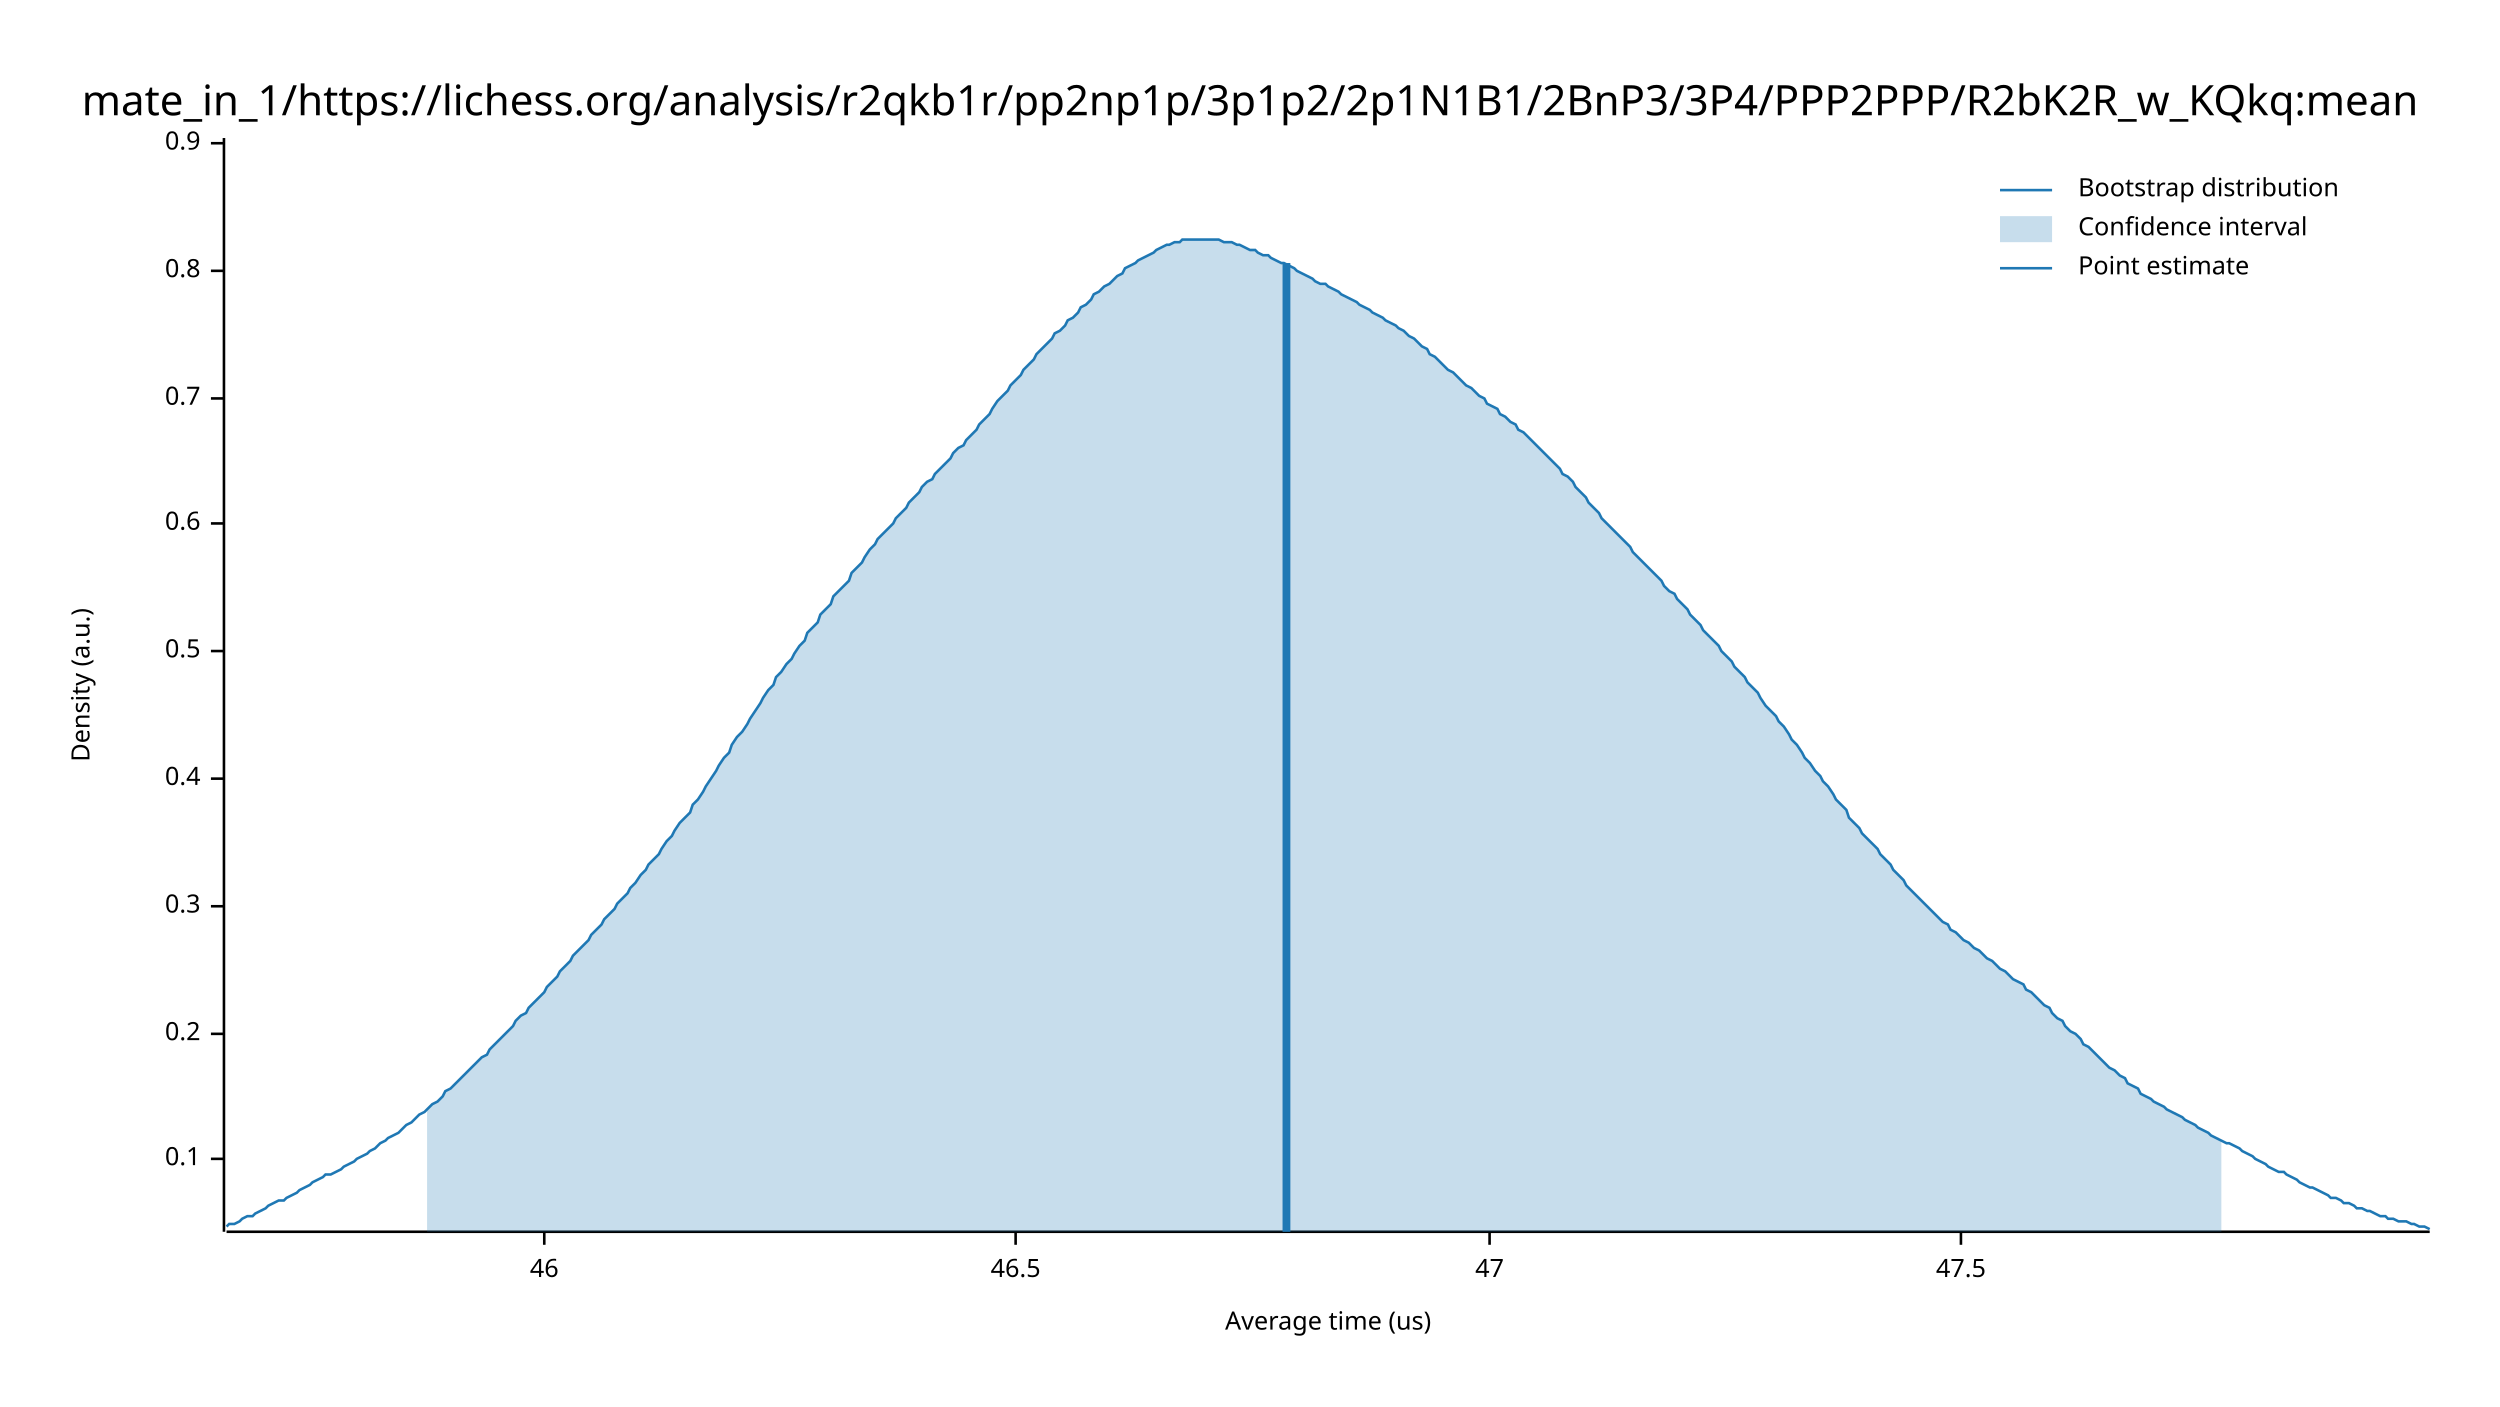
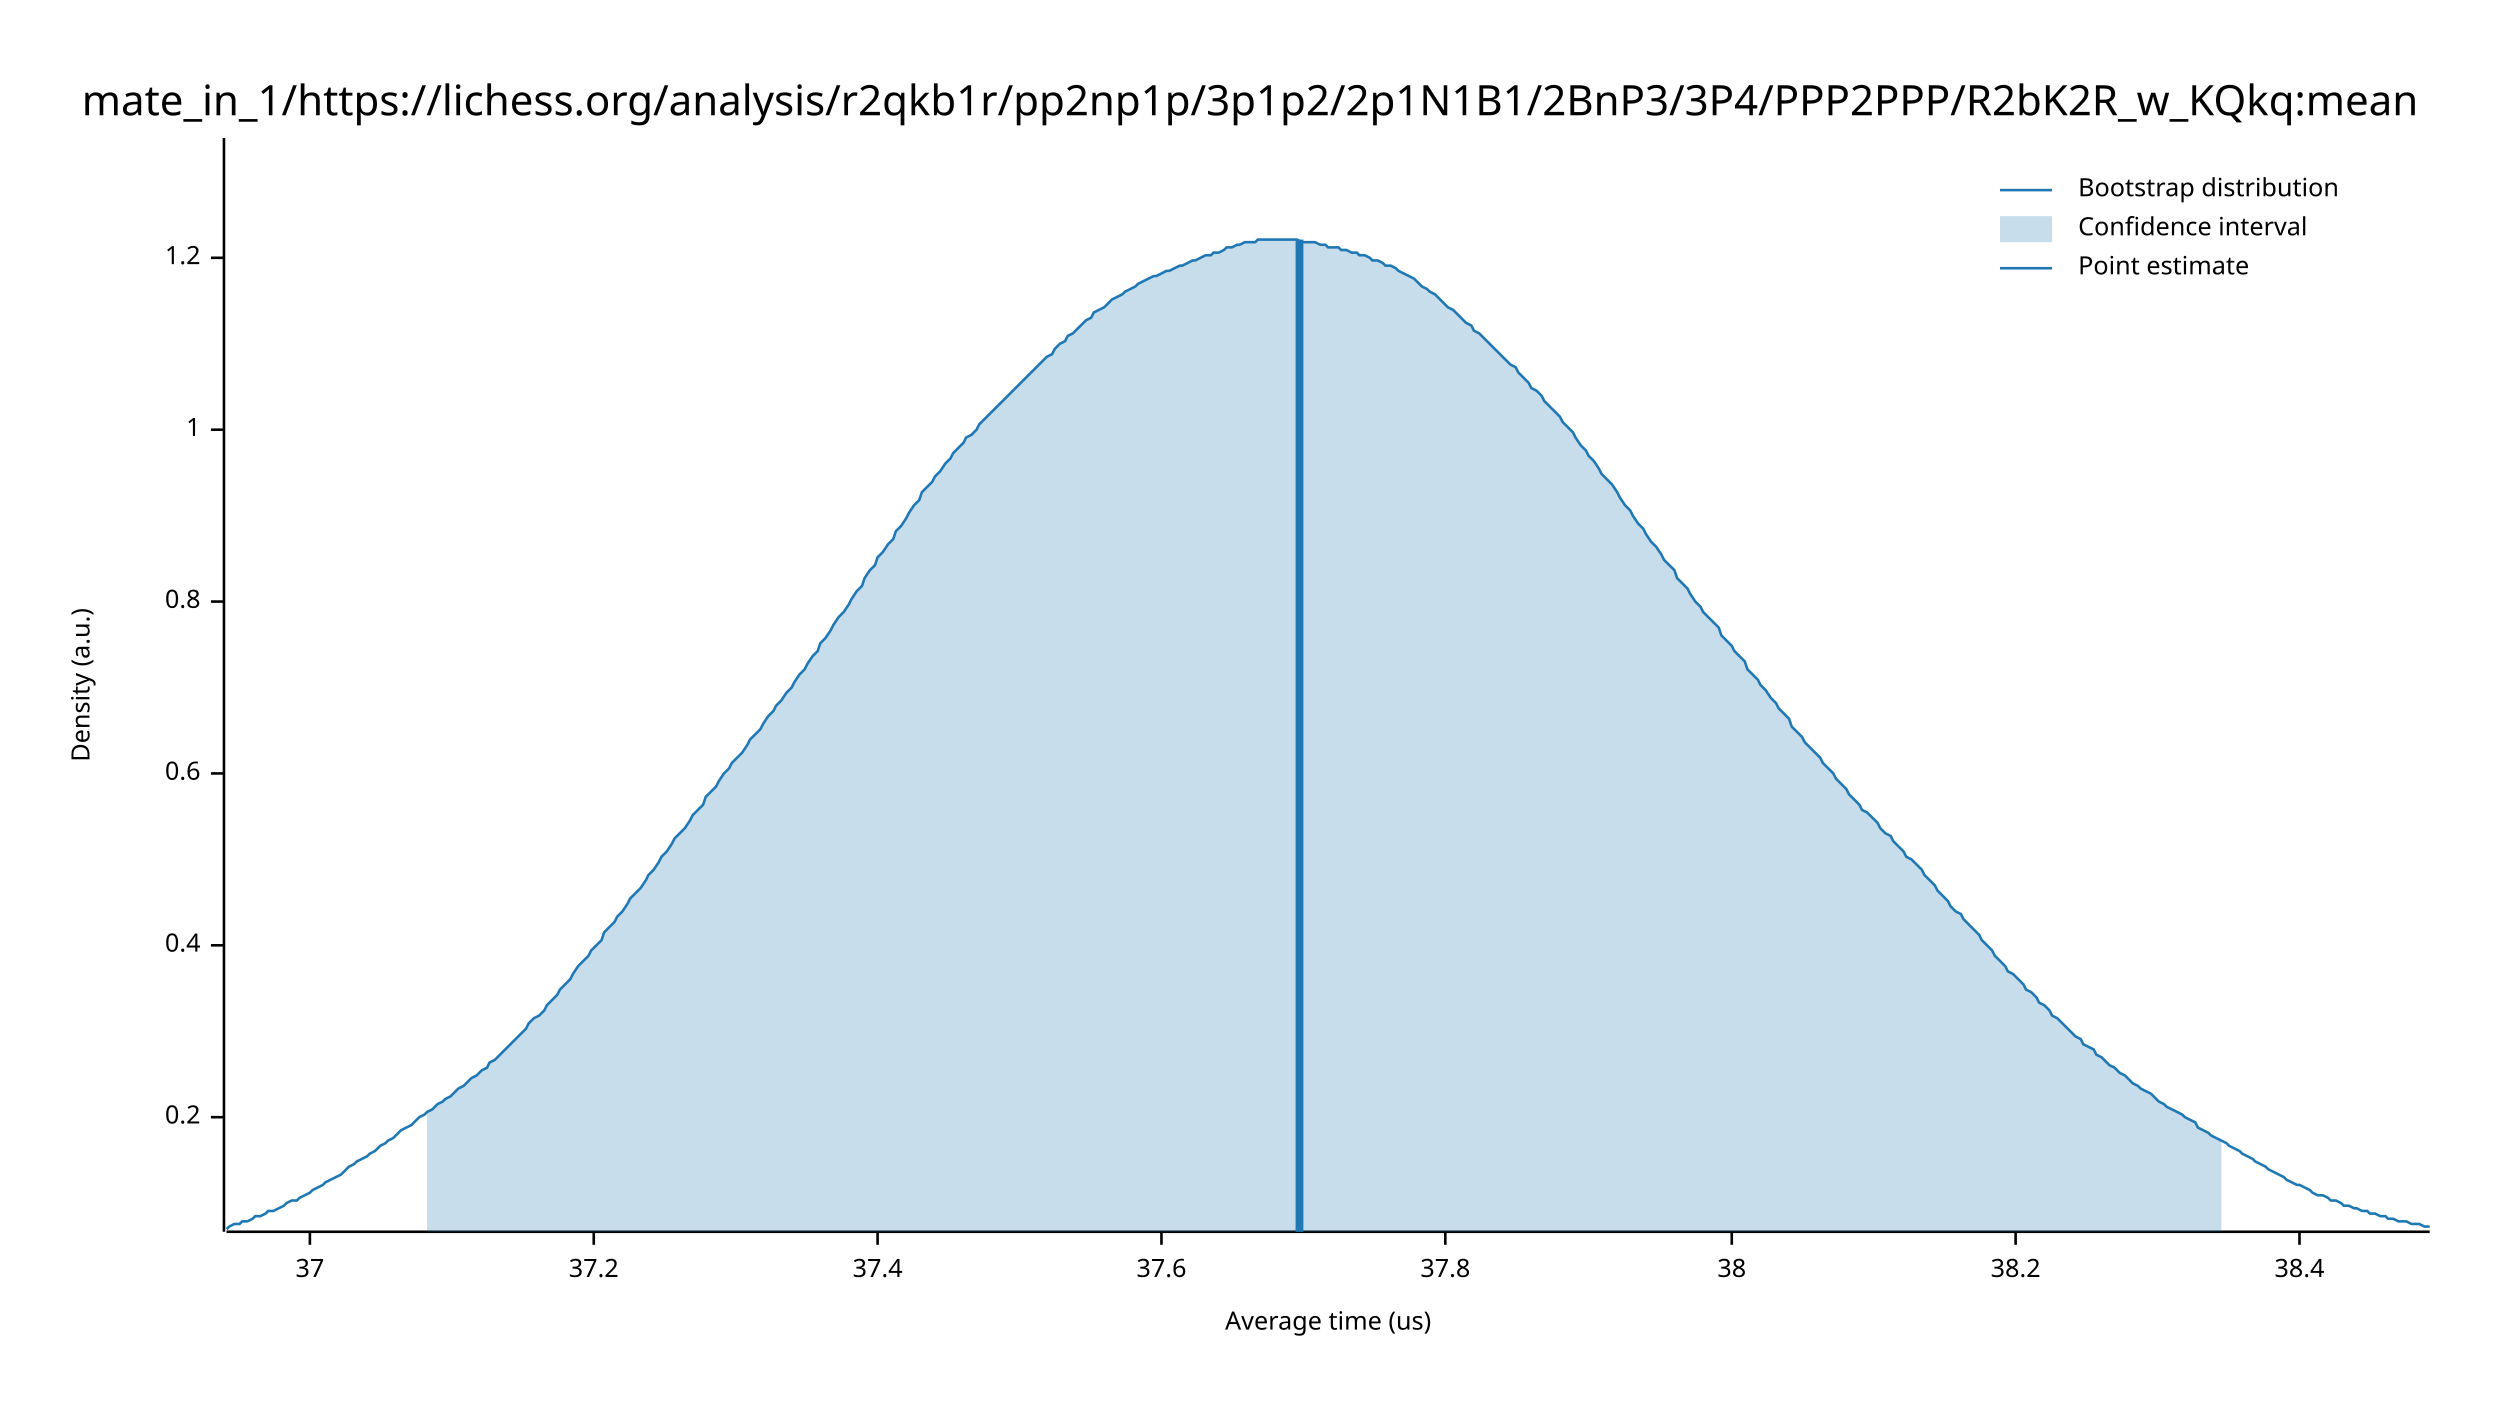
<svg xmlns="http://www.w3.org/2000/svg" width="960" height="540" viewBox="0 0 960 540">
  <text x="480" y="32" dy="0.76em" text-anchor="middle" font-family="sans-serif" font-size="16.129" opacity="1" fill="#000000">
mate_in_1/https://lichess.org/analysis/r2qkb1r/pp2np1p/3p1p2/2p1N1B1/2BnP3/3P4/PPP2PPP/R2bK2R_w_KQkq:mean
</text>
  <text x="27" y="263" dy="0.76em" text-anchor="middle" font-family="sans-serif" font-size="9.677" opacity="1" fill="#000000" transform="rotate(270, 27, 263)">
Density (a.u.)
</text>
  <text x="510" y="513" dy="-0.5ex" text-anchor="middle" font-family="sans-serif" font-size="9.677" opacity="1" fill="#000000">
Average time (us)
</text>
  <polyline fill="none" opacity="1" stroke="#000000" stroke-width="1" points="86,53 86,473 " />
-   <text x="77" y="445" dy="0.5ex" text-anchor="end" font-family="sans-serif" font-size="9.677" opacity="1" fill="#000000">
- 0.1
- </text>
-   <polyline fill="none" opacity="1" stroke="#000000" stroke-width="1" points="81,445 86,445 " />
-   <text x="77" y="397" dy="0.5ex" text-anchor="end" font-family="sans-serif" font-size="9.677" opacity="1" fill="#000000">
+   <text x="77" y="429" dy="0.5ex" text-anchor="end" font-family="sans-serif" font-size="9.677" opacity="1" fill="#000000">
0.2
</text>
-   <polyline fill="none" opacity="1" stroke="#000000" stroke-width="1" points="81,397 86,397 " />
-   <text x="77" y="348" dy="0.5ex" text-anchor="end" font-family="sans-serif" font-size="9.677" opacity="1" fill="#000000">
- 0.3
- </text>
-   <polyline fill="none" opacity="1" stroke="#000000" stroke-width="1" points="81,348 86,348 " />
-   <text x="77" y="299" dy="0.5ex" text-anchor="end" font-family="sans-serif" font-size="9.677" opacity="1" fill="#000000">
+   <polyline fill="none" opacity="1" stroke="#000000" stroke-width="1" points="81,429 86,429 " />
+   <text x="77" y="363" dy="0.5ex" text-anchor="end" font-family="sans-serif" font-size="9.677" opacity="1" fill="#000000">
0.4
</text>
-   <polyline fill="none" opacity="1" stroke="#000000" stroke-width="1" points="81,299 86,299 " />
-   <text x="77" y="250" dy="0.5ex" text-anchor="end" font-family="sans-serif" font-size="9.677" opacity="1" fill="#000000">
- 0.5
- </text>
-   <polyline fill="none" opacity="1" stroke="#000000" stroke-width="1" points="81,250 86,250 " />
-   <text x="77" y="201" dy="0.5ex" text-anchor="end" font-family="sans-serif" font-size="9.677" opacity="1" fill="#000000">
+   <polyline fill="none" opacity="1" stroke="#000000" stroke-width="1" points="81,363 86,363 " />
+   <text x="77" y="297" dy="0.5ex" text-anchor="end" font-family="sans-serif" font-size="9.677" opacity="1" fill="#000000">
0.6
</text>
-   <polyline fill="none" opacity="1" stroke="#000000" stroke-width="1" points="81,201 86,201 " />
-   <text x="77" y="153" dy="0.5ex" text-anchor="end" font-family="sans-serif" font-size="9.677" opacity="1" fill="#000000">
- 0.7
- </text>
-   <polyline fill="none" opacity="1" stroke="#000000" stroke-width="1" points="81,153 86,153 " />
-   <text x="77" y="104" dy="0.5ex" text-anchor="end" font-family="sans-serif" font-size="9.677" opacity="1" fill="#000000">
+   <polyline fill="none" opacity="1" stroke="#000000" stroke-width="1" points="81,297 86,297 " />
+   <text x="77" y="231" dy="0.5ex" text-anchor="end" font-family="sans-serif" font-size="9.677" opacity="1" fill="#000000">
0.8
</text>
-   <polyline fill="none" opacity="1" stroke="#000000" stroke-width="1" points="81,104 86,104 " />
-   <text x="77" y="55" dy="0.5ex" text-anchor="end" font-family="sans-serif" font-size="9.677" opacity="1" fill="#000000">
- 0.9
+   <polyline fill="none" opacity="1" stroke="#000000" stroke-width="1" points="81,231 86,231 " />
+   <text x="77" y="165" dy="0.5ex" text-anchor="end" font-family="sans-serif" font-size="9.677" opacity="1" fill="#000000">
+ 1
</text>
-   <polyline fill="none" opacity="1" stroke="#000000" stroke-width="1" points="81,55 86,55 " />
+   <polyline fill="none" opacity="1" stroke="#000000" stroke-width="1" points="81,165 86,165 " />
+   <text x="77" y="99" dy="0.5ex" text-anchor="end" font-family="sans-serif" font-size="9.677" opacity="1" fill="#000000">
+ 1.2
+ </text>
+   <polyline fill="none" opacity="1" stroke="#000000" stroke-width="1" points="81,99 86,99 " />
  <polyline fill="none" opacity="1" stroke="#000000" stroke-width="1" points="87,473 933,473 " />
-   <text x="209" y="483" dy="0.76em" text-anchor="middle" font-family="sans-serif" font-size="9.677" opacity="1" fill="#000000">
- 46
+   <text x="119" y="483" dy="0.76em" text-anchor="middle" font-family="sans-serif" font-size="9.677" opacity="1" fill="#000000">
+ 37
</text>
-   <polyline fill="none" opacity="1" stroke="#000000" stroke-width="1" points="209,473 209,478 " />
-   <text x="390" y="483" dy="0.76em" text-anchor="middle" font-family="sans-serif" font-size="9.677" opacity="1" fill="#000000">
- 46.5
+   <polyline fill="none" opacity="1" stroke="#000000" stroke-width="1" points="119,473 119,478 " />
+   <text x="228" y="483" dy="0.76em" text-anchor="middle" font-family="sans-serif" font-size="9.677" opacity="1" fill="#000000">
+ 37.2
</text>
-   <polyline fill="none" opacity="1" stroke="#000000" stroke-width="1" points="390,473 390,478 " />
-   <text x="572" y="483" dy="0.76em" text-anchor="middle" font-family="sans-serif" font-size="9.677" opacity="1" fill="#000000">
- 47
+   <polyline fill="none" opacity="1" stroke="#000000" stroke-width="1" points="228,473 228,478 " />
+   <text x="337" y="483" dy="0.76em" text-anchor="middle" font-family="sans-serif" font-size="9.677" opacity="1" fill="#000000">
+ 37.4
</text>
-   <polyline fill="none" opacity="1" stroke="#000000" stroke-width="1" points="572,473 572,478 " />
-   <text x="753" y="483" dy="0.76em" text-anchor="middle" font-family="sans-serif" font-size="9.677" opacity="1" fill="#000000">
- 47.5
+   <polyline fill="none" opacity="1" stroke="#000000" stroke-width="1" points="337,473 337,478 " />
+   <text x="446" y="483" dy="0.76em" text-anchor="middle" font-family="sans-serif" font-size="9.677" opacity="1" fill="#000000">
+ 37.6
</text>
-   <polyline fill="none" opacity="1" stroke="#000000" stroke-width="1" points="753,473 753,478 " />
-   <polyline fill="none" opacity="1" stroke="#1F78B4" stroke-width="1" points="87,471 88,470 90,470 92,469 93,468 95,467 97,467 98,466 100,465 102,464 103,463 105,462 107,461 109,461 110,460 112,459 114,458 115,457 117,456 119,455 120,454 122,453 124,452 125,451 127,451 129,450 131,449 132,448 134,447 136,446 137,445 139,444 141,443 142,442 144,441 146,439 148,438 149,437 151,436 153,435 154,434 156,432 158,431 159,430 161,428 163,427 164,426 166,424 168,423 170,421 171,419 173,418 175,416 176,415 178,413 180,411 181,410 183,408 185,406 187,405 188,403 190,401 192,399 193,398 195,396 197,394 198,392 200,390 202,389 203,387 205,385 207,383 209,381 210,379 212,377 214,375 215,373 217,371 219,369 220,367 222,365 224,363 226,361 227,359 229,357 231,355 232,353 234,351 236,349 237,347 239,345 241,343 242,341 244,339 246,336 248,334 249,332 251,330 253,328 254,326 256,323 258,321 259,319 261,316 263,314 265,312 266,309 268,307 270,304 271,302 273,299 275,296 276,294 278,291 280,289 281,286 283,283 285,281 287,278 288,276 290,273 292,270 293,268 295,265 297,263 298,260 300,258 302,255 304,253 305,251 307,248 309,246 310,243 312,241 314,239 315,236 317,234 319,232 320,229 322,227 324,225 326,223 327,220 329,218 331,216 332,214 334,211 336,209 337,207 339,205 341,203 343,201 344,199 346,197 348,195 349,193 351,191 353,189 354,187 356,185 358,184 359,182 361,180 363,178 365,176 366,174 368,172 370,171 371,169 373,167 375,165 376,163 378,161 380,159 381,157 383,154 385,152 387,150 388,148 390,146 392,144 393,142 395,140 397,138 398,136 400,134 402,132 404,130 405,128 407,127 409,125 410,123 412,122 414,120 415,118 417,117 419,115 420,113 422,112 424,110 426,109 427,108 429,106 431,105 432,103 434,102 436,101 437,100 439,99 441,98 443,97 444,96 446,95 448,94 449,94 451,93 453,93 454,92 456,92 458,92 459,92 461,92 463,92 465,92 466,92 468,92 470,93 471,93 473,93 475,94 476,94 478,95 480,96 482,96 483,97 485,98 487,98 488,99 490,100 492,101 493,101 495,102 497,103 498,104 500,105 502,106 504,107 505,108 507,109 509,109 510,110 512,111 514,112 515,113 517,114 519,115 521,116 522,117 524,118 526,119 527,120 529,121 531,122 532,123 534,124 536,125 537,126 539,127 541,129 543,130 544,131 546,133 548,134 549,136 551,137 553,139 554,140 556,142 558,143 560,145 561,146 563,148 565,149 566,150 568,152 570,153 571,155 573,156 575,157 576,159 578,160 580,162 582,163 583,165 585,166 587,168 588,169 590,171 592,173 593,174 595,176 597,178 599,180 600,182 602,183 604,185 605,187 607,189 609,191 610,193 612,195 614,197 615,199 617,201 619,203 621,205 622,206 624,208 626,210 627,212 629,214 631,216 632,217 634,219 636,221 638,223 639,225 641,227 643,228 644,230 646,232 648,234 649,236 651,238 653,240 654,242 656,244 658,246 660,248 661,250 663,252 665,254 666,256 668,258 670,260 671,262 673,264 675,266 676,268 678,271 680,273 682,275 683,277 685,279 687,282 688,284 690,286 692,289 693,291 695,293 697,296 699,298 700,300 702,302 704,305 705,307 707,309 709,311 710,314 712,316 714,318 715,320 717,322 719,324 721,326 722,328 724,330 726,332 727,334 729,336 731,338 732,340 734,342 736,344 738,346 739,347 741,349 743,351 744,352 746,354 748,355 749,357 751,358 753,360 754,361 756,362 758,364 760,365 761,366 763,368 765,369 766,370 768,372 770,373 771,374 773,376 775,377 777,378 778,380 780,381 782,383 783,384 785,386 787,387 788,389 790,391 792,392 793,394 795,396 797,397 799,399 800,401 802,402 804,404 805,405 807,407 809,409 810,410 812,411 814,413 816,414 817,416 819,417 821,418 822,420 824,421 826,422 827,423 829,424 831,425 832,426 834,427 836,428 838,429 839,430 841,431 843,432 844,433 846,434 848,435 849,436 851,437 853,438 855,439 856,439 858,440 860,441 861,442 863,443 865,444 866,445 868,446 870,447 871,448 873,449 875,450 877,450 878,451 880,452 882,453 883,454 885,455 887,456 888,456 890,457 892,458 894,459 895,460 897,460 899,461 900,462 902,462 904,463 905,464 907,464 909,465 910,465 912,466 914,467 916,467 917,468 919,468 921,469 922,469 924,469 926,470 927,470 929,471 931,471 933,472 " />
-   <polygon opacity="0.25" fill="#1F78B4" points="164,426 166,424 168,423 170,421 171,419 173,418 175,416 176,415 178,413 180,411 181,410 183,408 185,406 187,405 188,403 190,401 192,399 193,398 195,396 197,394 198,392 200,390 202,389 203,387 205,385 207,383 209,381 210,379 212,377 214,375 215,373 217,371 219,369 220,367 222,365 224,363 226,361 227,359 229,357 231,355 232,353 234,351 236,349 237,347 239,345 241,343 242,341 244,339 246,336 248,334 249,332 251,330 253,328 254,326 256,323 258,321 259,319 261,316 263,314 265,312 266,309 268,307 270,304 271,302 273,299 275,296 276,294 278,291 280,289 281,286 283,283 285,281 287,278 288,276 290,273 292,270 293,268 295,265 297,263 298,260 300,258 302,255 304,253 305,251 307,248 309,246 310,243 312,241 314,239 315,236 317,234 319,232 320,229 322,227 324,225 326,223 327,220 329,218 331,216 332,214 334,211 336,209 337,207 339,205 341,203 343,201 344,199 346,197 348,195 349,193 351,191 353,189 354,187 356,185 358,184 359,182 361,180 363,178 365,176 366,174 368,172 370,171 371,169 373,167 375,165 376,163 378,161 380,159 381,157 383,154 385,152 387,150 388,148 390,146 392,144 393,142 395,140 397,138 398,136 400,134 402,132 404,130 405,128 407,127 409,125 410,123 412,122 414,120 415,118 417,117 419,115 420,113 422,112 424,110 426,109 427,108 429,106 431,105 432,103 434,102 436,101 437,100 439,99 441,98 443,97 444,96 446,95 448,94 449,94 451,93 453,93 454,92 456,92 458,92 459,92 461,92 463,92 465,92 466,92 468,92 470,93 471,93 473,93 475,94 476,94 478,95 480,96 482,96 483,97 485,98 487,98 488,99 490,100 492,101 493,101 495,102 497,103 498,104 500,105 502,106 504,107 505,108 507,109 509,109 510,110 512,111 514,112 515,113 517,114 519,115 521,116 522,117 524,118 526,119 527,120 529,121 531,122 532,123 534,124 536,125 537,126 539,127 541,129 543,130 544,131 546,133 548,134 549,136 551,137 553,139 554,140 556,142 558,143 560,145 561,146 563,148 565,149 566,150 568,152 570,153 571,155 573,156 575,157 576,159 578,160 580,162 582,163 583,165 585,166 587,168 588,169 590,171 592,173 593,174 595,176 597,178 599,180 600,182 602,183 604,185 605,187 607,189 609,191 610,193 612,195 614,197 615,199 617,201 619,203 621,205 622,206 624,208 626,210 627,212 629,214 631,216 632,217 634,219 636,221 638,223 639,225 641,227 643,228 644,230 646,232 648,234 649,236 651,238 653,240 654,242 656,244 658,246 660,248 661,250 663,252 665,254 666,256 668,258 670,260 671,262 673,264 675,266 676,268 678,271 680,273 682,275 683,277 685,279 687,282 688,284 690,286 692,289 693,291 695,293 697,296 699,298 700,300 702,302 704,305 705,307 707,309 709,311 710,314 712,316 714,318 715,320 717,322 719,324 721,326 722,328 724,330 726,332 727,334 729,336 731,338 732,340 734,342 736,344 738,346 739,347 741,349 743,351 744,352 746,354 748,355 749,357 751,358 753,360 754,361 756,362 758,364 760,365 761,366 763,368 765,369 766,370 768,372 770,373 771,374 773,376 775,377 777,378 778,380 780,381 782,383 783,384 785,386 787,387 788,389 790,391 792,392 793,394 795,396 797,397 799,399 800,401 802,402 804,404 805,405 807,407 809,409 810,410 812,411 814,413 816,414 817,416 819,417 821,418 822,420 824,421 826,422 827,423 829,424 831,425 832,426 834,427 836,428 838,429 839,430 841,431 843,432 844,433 846,434 848,435 849,436 851,437 853,438 853,473 164,473 " />
-   <polyline fill="none" opacity="1" stroke="#1F78B4" stroke-width="3" points="494,473 494,101 " />
+   <polyline fill="none" opacity="1" stroke="#000000" stroke-width="1" points="446,473 446,478 " />
+   <text x="555" y="483" dy="0.76em" text-anchor="middle" font-family="sans-serif" font-size="9.677" opacity="1" fill="#000000">
+ 37.8
+ </text>
+   <polyline fill="none" opacity="1" stroke="#000000" stroke-width="1" points="555,473 555,478 " />
+   <text x="665" y="483" dy="0.76em" text-anchor="middle" font-family="sans-serif" font-size="9.677" opacity="1" fill="#000000">
+ 38
+ </text>
+   <polyline fill="none" opacity="1" stroke="#000000" stroke-width="1" points="665,473 665,478 " />
+   <text x="774" y="483" dy="0.76em" text-anchor="middle" font-family="sans-serif" font-size="9.677" opacity="1" fill="#000000">
+ 38.2
+ </text>
+   <polyline fill="none" opacity="1" stroke="#000000" stroke-width="1" points="774,473 774,478 " />
+   <text x="883" y="483" dy="0.76em" text-anchor="middle" font-family="sans-serif" font-size="9.677" opacity="1" fill="#000000">
+ 38.4
+ </text>
+   <polyline fill="none" opacity="1" stroke="#000000" stroke-width="1" points="883,473 883,478 " />
+   <polyline fill="none" opacity="1" stroke="#1F78B4" stroke-width="1" points="87,472 88,471 90,470 92,470 93,469 95,469 97,468 98,467 100,467 102,466 103,465 105,465 107,464 109,463 110,462 112,461 114,461 115,460 117,459 119,458 120,457 122,456 124,455 125,454 127,453 129,452 131,451 132,450 134,448 136,447 137,446 139,445 141,444 142,443 144,442 146,440 148,439 149,438 151,437 153,435 154,434 156,433 158,432 159,431 161,429 163,428 164,427 166,426 168,424 170,423 171,422 173,421 175,419 176,418 178,417 180,415 181,414 183,413 185,411 187,410 188,408 190,407 192,405 193,404 195,402 197,400 198,399 200,397 202,395 203,393 205,391 207,390 209,388 210,386 212,384 214,382 215,380 217,378 219,376 220,374 222,371 224,369 226,367 227,365 229,363 231,361 232,358 234,356 236,354 237,352 239,350 241,347 242,345 244,343 246,341 248,338 249,336 251,334 253,331 254,329 256,327 258,324 259,322 261,320 263,318 265,315 266,313 268,311 270,309 271,306 273,304 275,302 276,300 278,297 280,295 281,293 283,291 285,289 287,286 288,284 290,282 292,280 293,278 295,275 297,273 298,271 300,269 302,266 304,264 305,262 307,259 309,257 310,255 312,252 314,250 315,247 317,245 319,242 320,240 322,237 324,235 326,232 327,230 329,227 331,225 332,222 334,219 336,217 337,214 339,212 341,209 343,207 344,204 346,202 348,199 349,197 351,194 353,192 354,189 356,187 358,185 359,183 361,181 363,178 365,176 366,174 368,172 370,170 371,168 373,167 375,165 376,163 378,161 380,159 381,158 383,156 385,154 387,152 388,151 390,149 392,147 393,146 395,144 397,142 398,141 400,139 402,137 404,136 405,134 407,132 409,131 410,129 412,128 414,126 415,125 417,123 419,122 420,120 422,119 424,118 426,116 427,115 429,114 431,113 432,112 434,111 436,110 437,109 439,108 441,107 443,106 444,106 446,105 448,104 449,104 451,103 453,102 454,102 456,101 458,100 459,100 461,99 463,98 465,98 466,97 468,97 470,96 471,95 473,95 475,94 476,94 478,93 480,93 482,93 483,92 485,92 487,92 488,92 490,92 492,92 493,92 495,92 497,92 498,92 500,93 502,93 504,93 505,93 507,94 509,94 510,95 512,95 514,95 515,96 517,96 519,97 521,97 522,98 524,98 526,99 527,100 529,100 531,101 532,102 534,102 536,103 537,104 539,105 541,106 543,107 544,108 546,110 548,111 549,112 551,113 553,115 554,116 556,118 558,119 560,121 561,122 563,124 565,125 566,127 568,128 570,130 571,131 573,133 575,135 576,136 578,138 580,140 582,141 583,143 585,145 587,147 588,149 590,150 592,152 593,154 595,156 597,158 599,160 600,162 602,164 604,166 605,168 607,171 609,173 610,175 612,177 614,180 615,182 617,184 619,186 621,189 622,191 624,194 626,196 627,198 629,201 631,203 632,205 634,208 636,210 638,213 639,215 641,217 643,219 644,222 646,224 648,226 649,228 651,231 653,233 654,235 656,237 658,239 660,241 661,244 663,246 665,248 666,250 668,252 670,254 671,257 673,259 675,261 676,263 678,265 680,268 682,270 683,272 685,274 687,276 688,279 690,281 692,283 693,285 695,287 697,289 699,291 700,293 702,295 704,297 705,299 707,301 709,303 710,305 712,307 714,309 715,311 717,312 719,314 721,316 722,318 724,320 726,321 727,323 729,325 731,327 732,329 734,330 736,332 738,334 739,336 741,338 743,340 744,342 746,344 748,346 749,348 751,350 753,351 754,353 756,355 758,357 760,359 761,361 763,363 765,365 766,367 768,369 770,371 771,373 773,374 775,376 777,378 778,380 780,381 782,383 783,385 785,386 787,388 788,390 790,391 792,393 793,394 795,396 797,398 799,399 800,401 802,402 804,403 805,405 807,406 809,408 810,409 812,410 814,412 816,413 817,414 819,416 821,417 822,418 824,419 826,420 827,421 829,423 831,424 832,425 834,426 836,427 838,428 839,429 841,430 843,431 844,433 846,434 848,435 849,436 851,437 853,438 855,439 856,440 858,441 860,442 861,443 863,444 865,445 866,446 868,447 870,448 871,449 873,450 875,451 877,452 878,453 880,454 882,455 883,455 885,456 887,457 888,458 890,459 892,459 894,460 895,461 897,461 899,462 900,463 902,463 904,464 905,464 907,465 909,465 910,466 912,466 914,467 916,467 917,468 919,468 921,469 922,469 924,469 926,470 927,470 929,470 931,471 933,471 " />
+   <polygon opacity="0.25" fill="#1F78B4" points="164,427 166,426 168,424 170,423 171,422 173,421 175,419 176,418 178,417 180,415 181,414 183,413 185,411 187,410 188,408 190,407 192,405 193,404 195,402 197,400 198,399 200,397 202,395 203,393 205,391 207,390 209,388 210,386 212,384 214,382 215,380 217,378 219,376 220,374 222,371 224,369 226,367 227,365 229,363 231,361 232,358 234,356 236,354 237,352 239,350 241,347 242,345 244,343 246,341 248,338 249,336 251,334 253,331 254,329 256,327 258,324 259,322 261,320 263,318 265,315 266,313 268,311 270,309 271,306 273,304 275,302 276,300 278,297 280,295 281,293 283,291 285,289 287,286 288,284 290,282 292,280 293,278 295,275 297,273 298,271 300,269 302,266 304,264 305,262 307,259 309,257 310,255 312,252 314,250 315,247 317,245 319,242 320,240 322,237 324,235 326,232 327,230 329,227 331,225 332,222 334,219 336,217 337,214 339,212 341,209 343,207 344,204 346,202 348,199 349,197 351,194 353,192 354,189 356,187 358,185 359,183 361,181 363,178 365,176 366,174 368,172 370,170 371,168 373,167 375,165 376,163 378,161 380,159 381,158 383,156 385,154 387,152 388,151 390,149 392,147 393,146 395,144 397,142 398,141 400,139 402,137 404,136 405,134 407,132 409,131 410,129 412,128 414,126 415,125 417,123 419,122 420,120 422,119 424,118 426,116 427,115 429,114 431,113 432,112 434,111 436,110 437,109 439,108 441,107 443,106 444,106 446,105 448,104 449,104 451,103 453,102 454,102 456,101 458,100 459,100 461,99 463,98 465,98 466,97 468,97 470,96 471,95 473,95 475,94 476,94 478,93 480,93 482,93 483,92 485,92 487,92 488,92 490,92 492,92 493,92 495,92 497,92 498,92 500,93 502,93 504,93 505,93 507,94 509,94 510,95 512,95 514,95 515,96 517,96 519,97 521,97 522,98 524,98 526,99 527,100 529,100 531,101 532,102 534,102 536,103 537,104 539,105 541,106 543,107 544,108 546,110 548,111 549,112 551,113 553,115 554,116 556,118 558,119 560,121 561,122 563,124 565,125 566,127 568,128 570,130 571,131 573,133 575,135 576,136 578,138 580,140 582,141 583,143 585,145 587,147 588,149 590,150 592,152 593,154 595,156 597,158 599,160 600,162 602,164 604,166 605,168 607,171 609,173 610,175 612,177 614,180 615,182 617,184 619,186 621,189 622,191 624,194 626,196 627,198 629,201 631,203 632,205 634,208 636,210 638,213 639,215 641,217 643,219 644,222 646,224 648,226 649,228 651,231 653,233 654,235 656,237 658,239 660,241 661,244 663,246 665,248 666,250 668,252 670,254 671,257 673,259 675,261 676,263 678,265 680,268 682,270 683,272 685,274 687,276 688,279 690,281 692,283 693,285 695,287 697,289 699,291 700,293 702,295 704,297 705,299 707,301 709,303 710,305 712,307 714,309 715,311 717,312 719,314 721,316 722,318 724,320 726,321 727,323 729,325 731,327 732,329 734,330 736,332 738,334 739,336 741,338 743,340 744,342 746,344 748,346 749,348 751,350 753,351 754,353 756,355 758,357 760,359 761,361 763,363 765,365 766,367 768,369 770,371 771,373 773,374 775,376 777,378 778,380 780,381 782,383 783,385 785,386 787,388 788,390 790,391 792,393 793,394 795,396 797,398 799,399 800,401 802,402 804,403 805,405 807,406 809,408 810,409 812,410 814,412 816,413 817,414 819,416 821,417 822,418 824,419 826,420 827,421 829,423 831,424 832,425 834,426 836,427 838,428 839,429 841,430 843,431 844,433 846,434 848,435 849,436 851,437 853,438 853,473 164,473 " />
+   <polyline fill="none" opacity="1" stroke="#1F78B4" stroke-width="3" points="499,473 499,92 " />
  <text x="798" y="68" dy="0.76em" text-anchor="start" font-family="sans-serif" font-size="9.677" opacity="1" fill="#000000">
Bootstrap distribution
</text>
  <text x="798" y="83" dy="0.76em" text-anchor="start" font-family="sans-serif" font-size="9.677" opacity="1" fill="#000000">
Confidence interval
</text>
  <text x="798" y="98" dy="0.76em" text-anchor="start" font-family="sans-serif" font-size="9.677" opacity="1" fill="#000000">
Point estimate
</text>
  <polyline fill="none" opacity="1" stroke="#1F78B4" stroke-width="1" points="768,73 788,73 " />
  <rect x="768" y="83" width="20" height="10" opacity="0.25" fill="#1F78B4" stroke="none" />
  <polyline fill="none" opacity="1" stroke="#1F78B4" stroke-width="1" points="768,103 788,103 " />
</svg>
